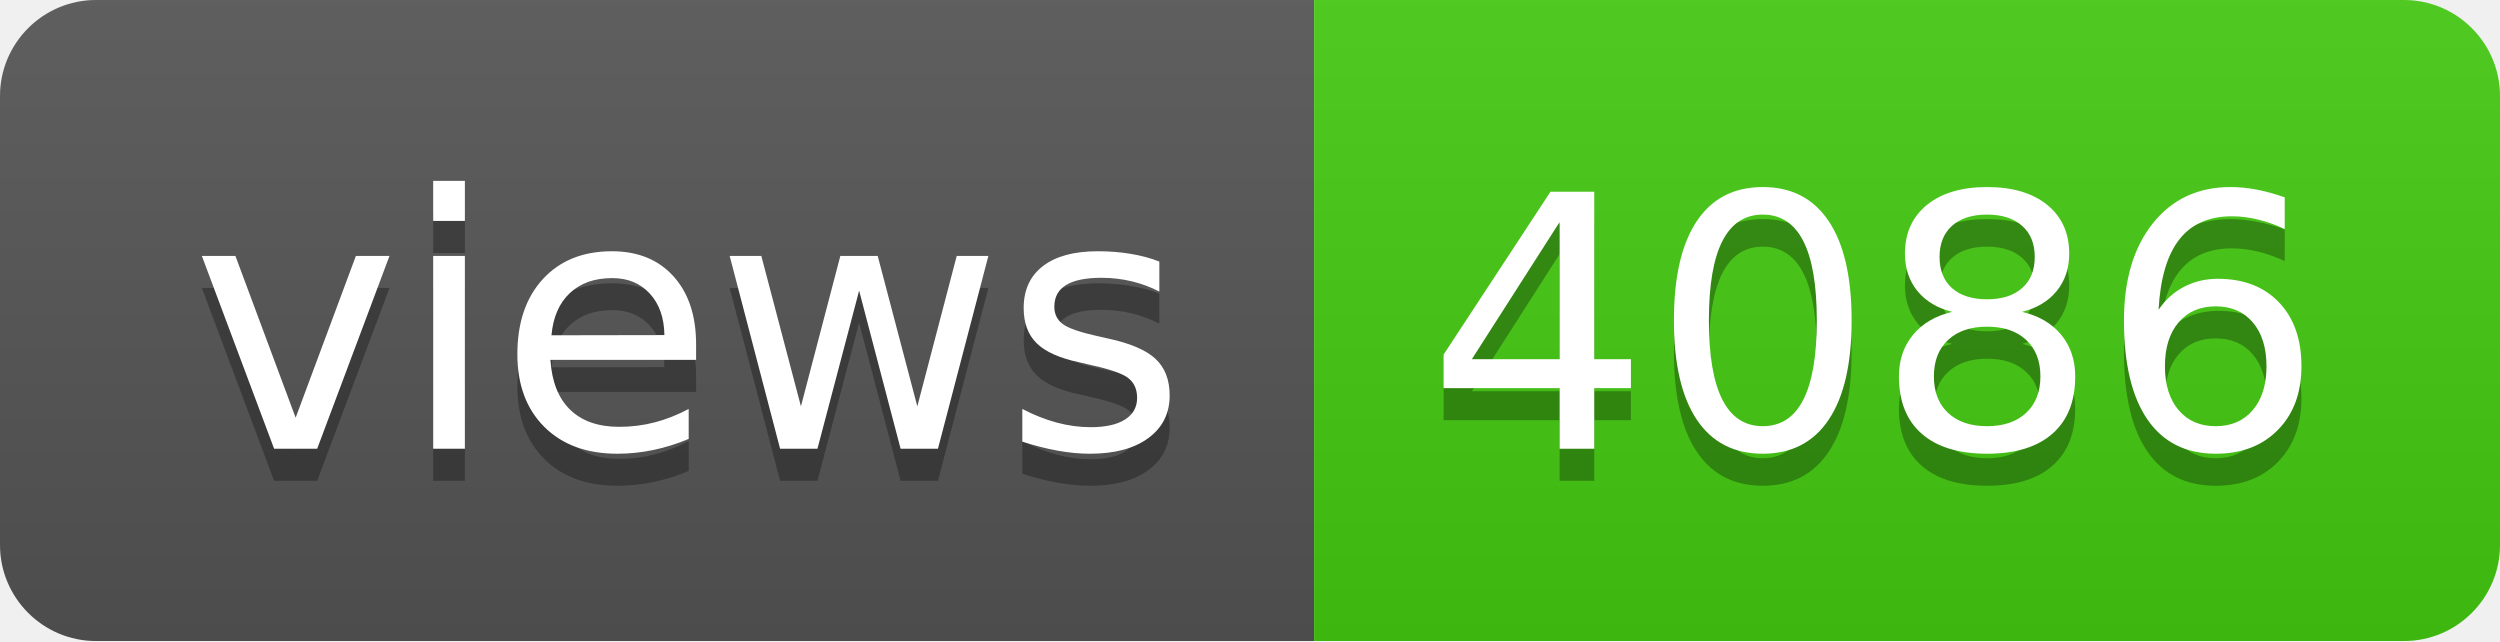
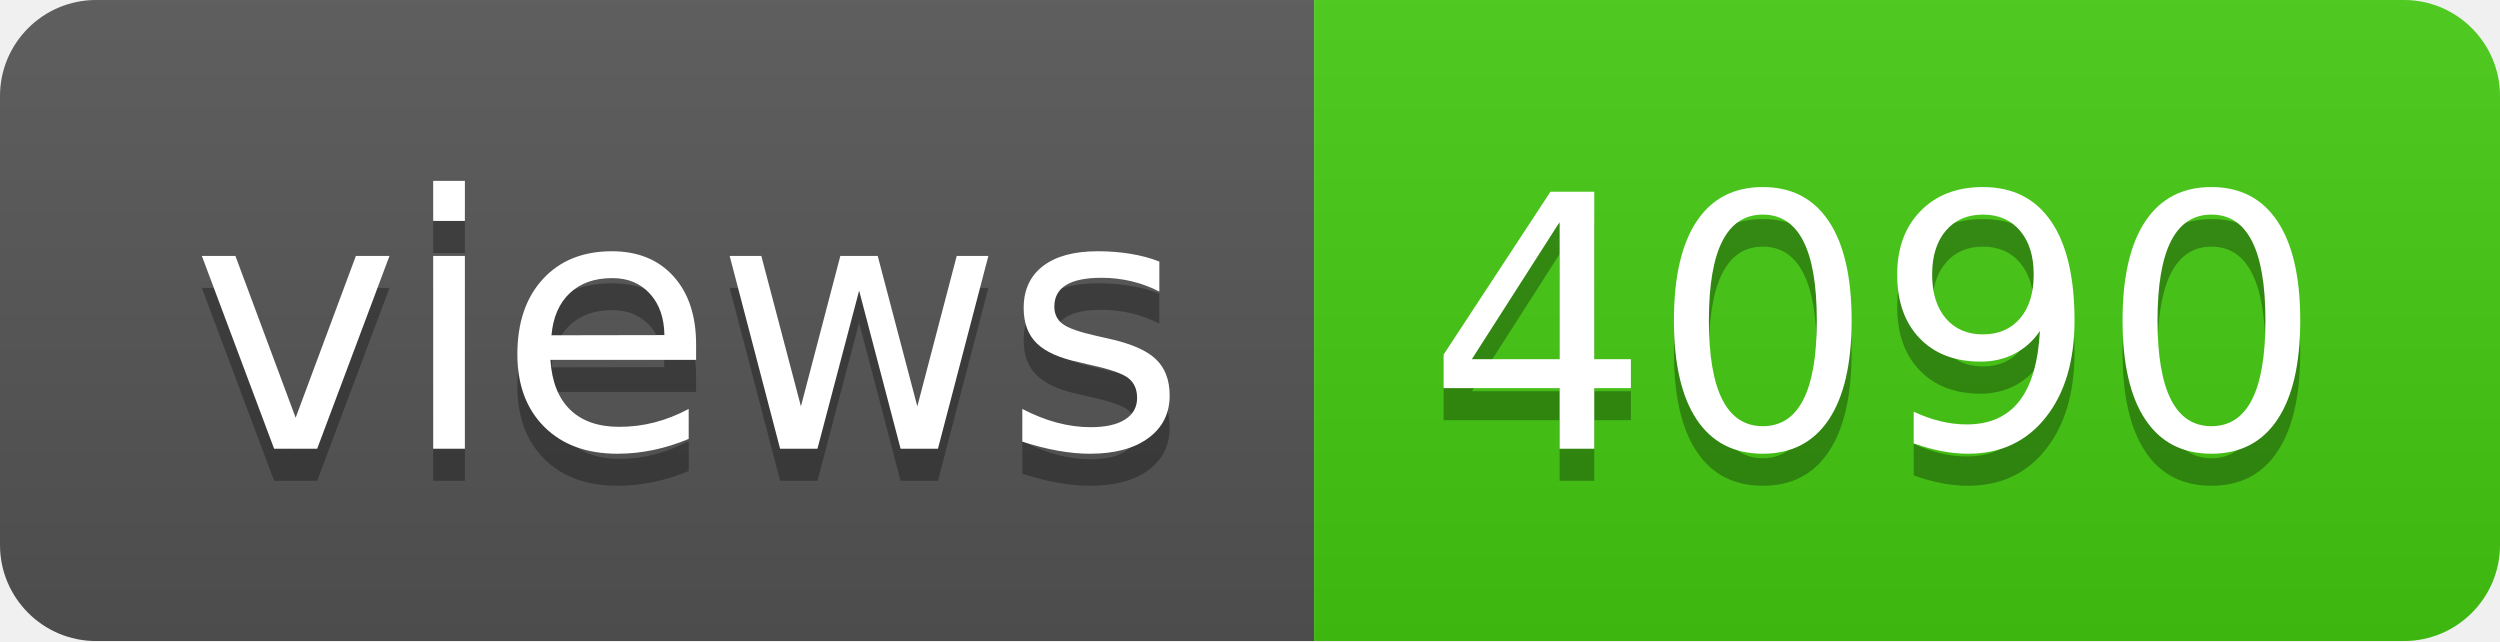
- <svg xmlns="http://www.w3.org/2000/svg" width="78" height="20" role="img" aria-label="views: 4086">
+ <svg xmlns="http://www.w3.org/2000/svg" width="78" height="20" role="img" aria-label="views: 4090">
  <linearGradient id="s" x2="0" y2="100%">
    <stop offset="0" stop-color="#bbb" stop-opacity=".1" />
    <stop offset="1" stop-opacity=".1" />
  </linearGradient>
  <clipPath id="r">
    <rect width="78" height="20" rx="3" fill="#fff" />
  </clipPath>
  <g clip-path="url(#r)">
    <rect width="41" height="20" fill="#555" />
    <rect x="41" width="37" height="20" fill="#4c1" />
    <rect width="78" height="20" fill="url(#s)" />
  </g>
  <g fill="#fff" text-anchor="middle" font-family="Verdana,Geneva,DejaVu Sans,sans-serif" text-rendering="geometricPrecision" font-size="110">
    <text aria-hidden="true" x="215" y="150" fill="#010101" fill-opacity=".3" transform="scale(.1)" textLength="310">views</text>
    <text x="215" y="140" transform="scale(.1)" fill="#fff" textLength="310">views</text>
-     <text aria-hidden="true" x="585" y="150" fill="#010101" fill-opacity=".3" transform="scale(.1)" textLength="270">4086</text>
-     <text x="585" y="140" transform="scale(.1)" fill="#fff" textLength="270">4086</text>
+     <text aria-hidden="true" x="585" y="150" fill="#010101" fill-opacity=".3" transform="scale(.1)" textLength="270">4090</text>
+     <text x="585" y="140" transform="scale(.1)" fill="#fff" textLength="270">4090</text>
  </g>
</svg>
